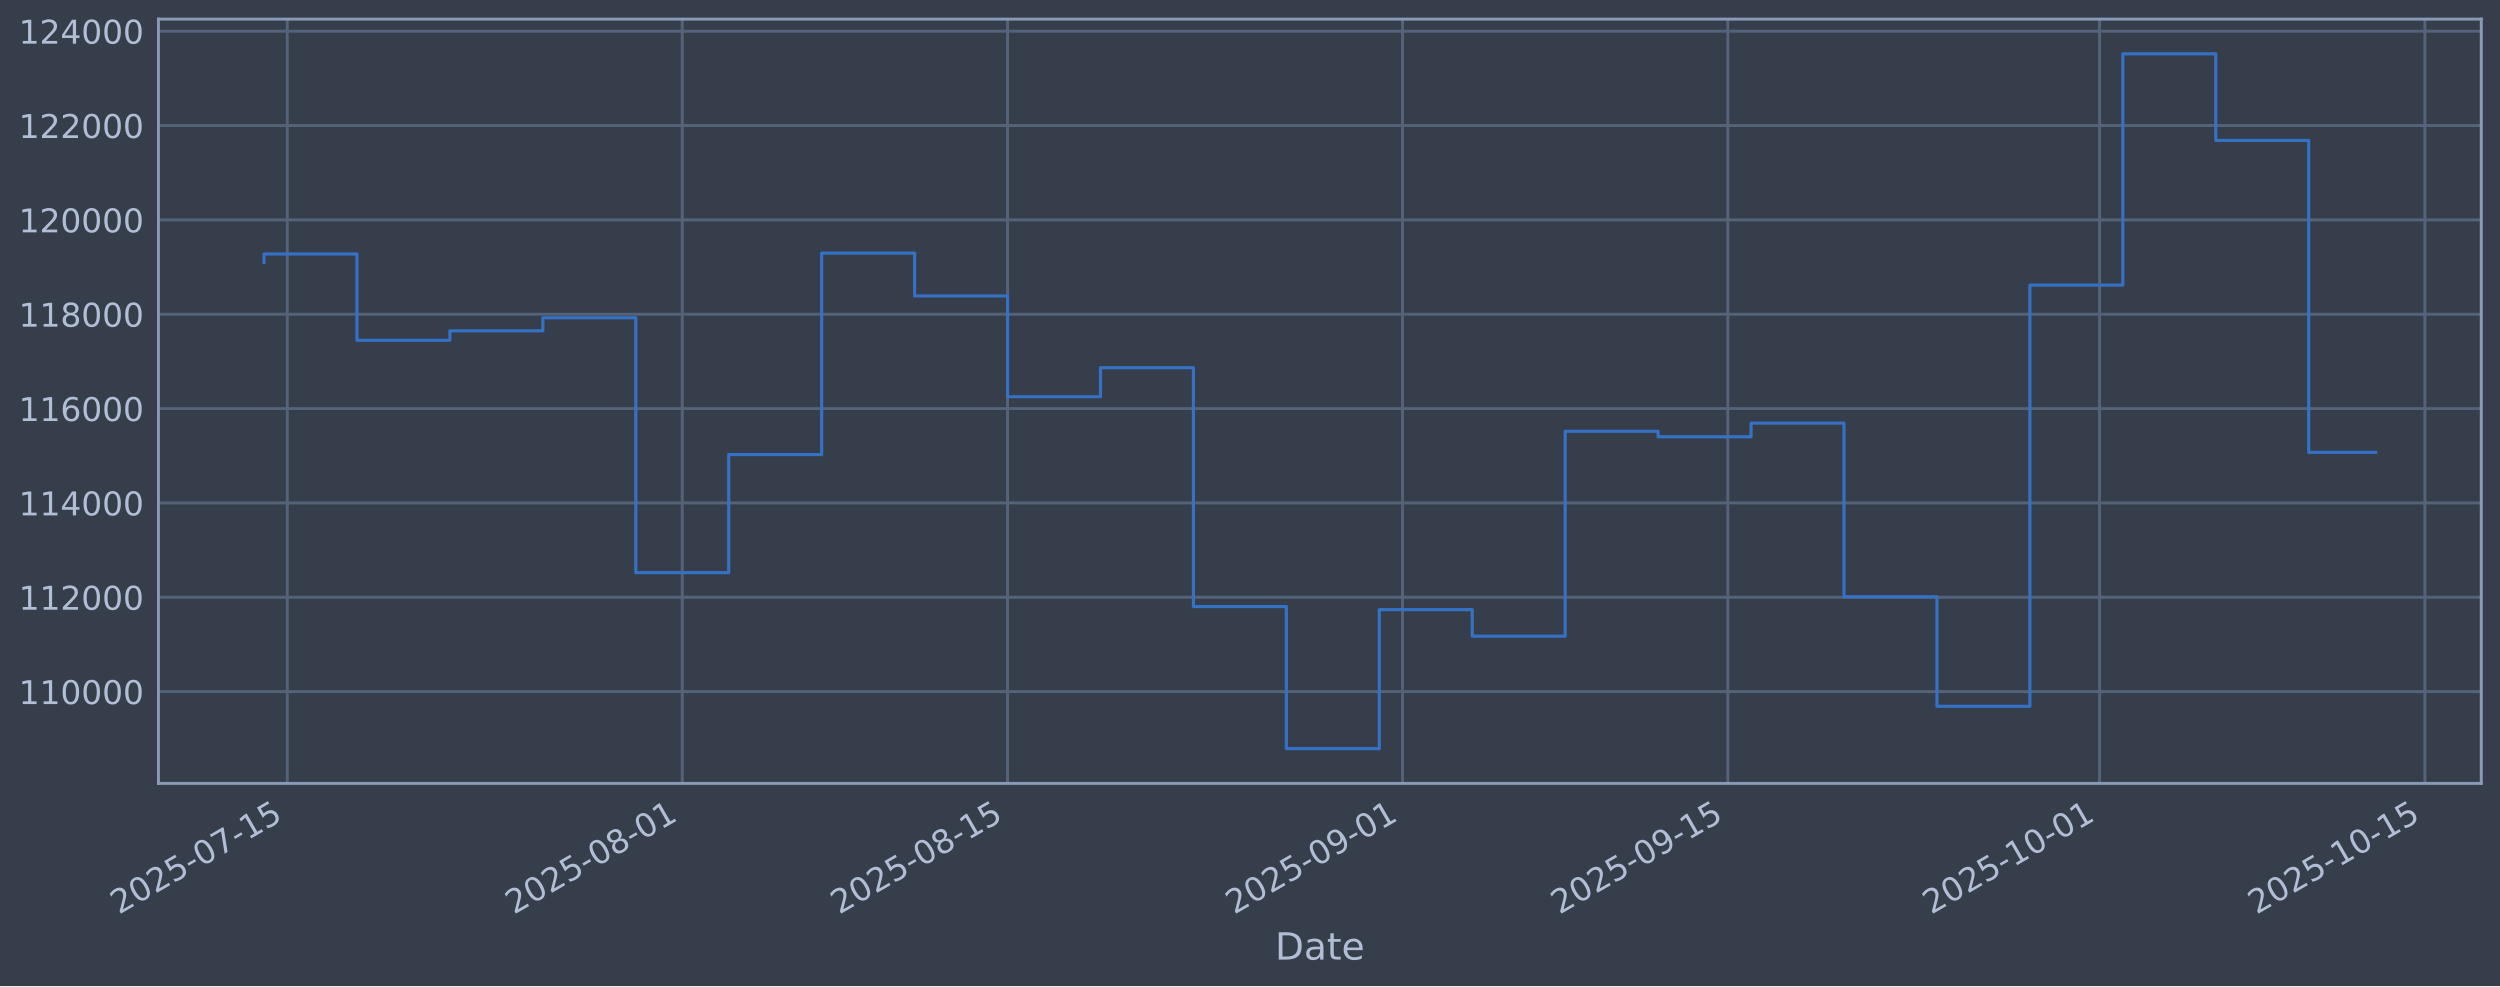
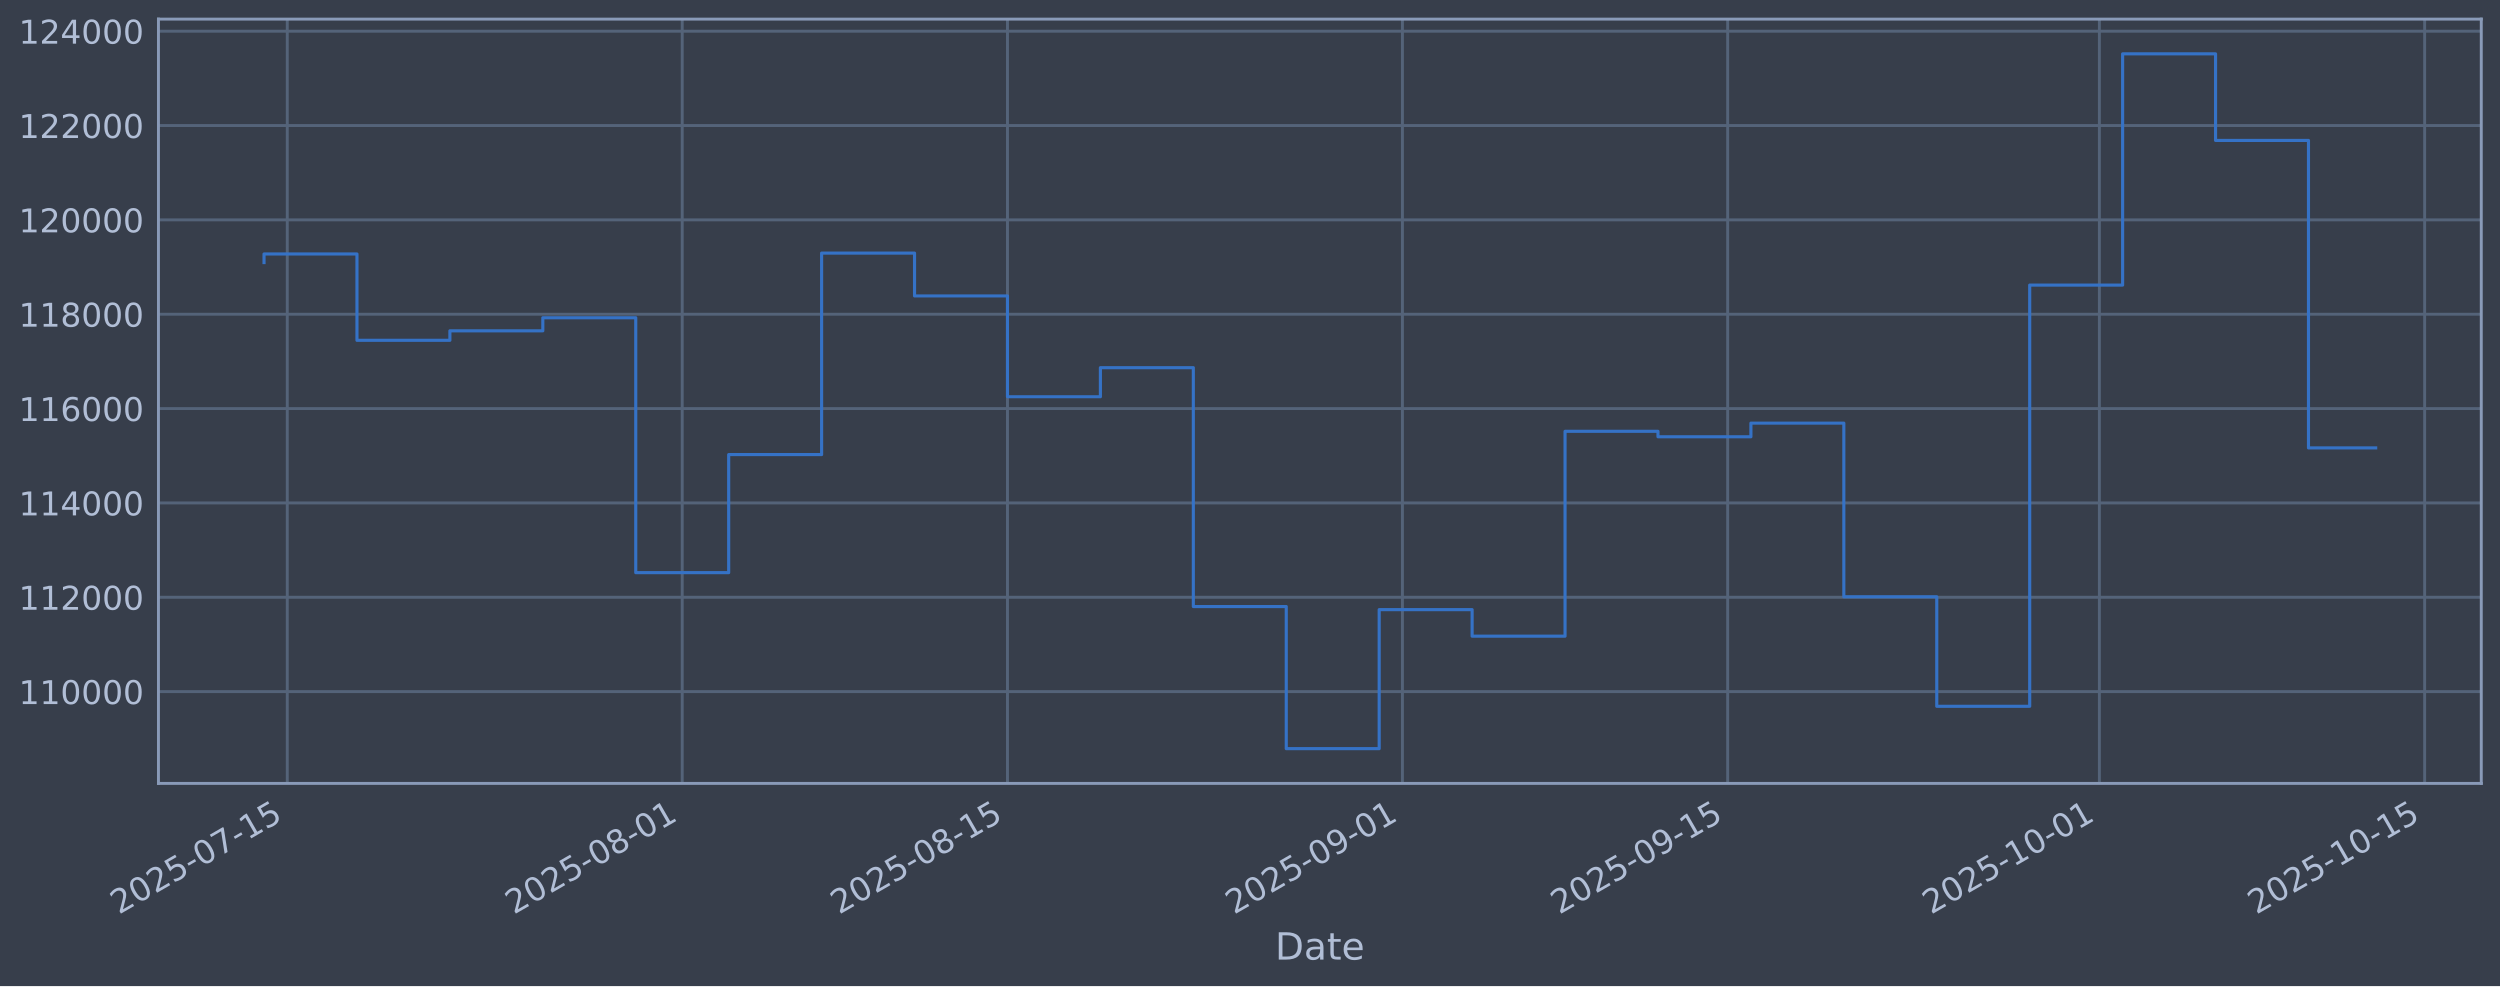
<svg xmlns="http://www.w3.org/2000/svg" xmlns:xlink="http://www.w3.org/1999/xlink" width="960.9pt" height="379.017pt" viewBox="0 0 960.9 379.017" version="1.1">
  <defs>
    <style type="text/css">*{stroke-linejoin: round; stroke-linecap: butt}</style>
  </defs>
  <g id="figure_1">
    <g id="patch_1">
      <path d="M 0 379.017  L 960.9 379.017  L 960.9 0  L 0 0  z " style="fill: #373e4b" />
    </g>
    <g id="axes_1">
      <g id="patch_2">
        <path d="M 60.901 301.107  L 953.701 301.107  L 953.701 7.347  L 60.901 7.347  z " style="fill: #373e4b" />
      </g>
      <g id="matplotlib.axis_1">
        <g id="xtick_1">
          <g id="line2d_1">
-             <path d="M 110.413 301.107  L 110.413 7.347  " clip-path="url(#p0b39e5b10f)" style="fill: none; stroke: #546379; stroke-width: 1.12; stroke-linecap: square" />
+             <path d="M 110.412 301.107  L 110.412 7.347  " clip-path="url(#pff63f3a88b)" style="fill: none; stroke: #546379; stroke-width: 1.12; stroke-linecap: square" />
          </g>
          <g id="line2d_2" />
          <g id="text_1">
-             <g style="fill: #b1bed6" transform="translate(45.68735 351.6113) rotate(-30) scale(0.126 -0.126)">
+             <g style="fill: #b1bed6" transform="translate(45.68643 351.6113) rotate(-30) scale(0.126 -0.126)">
              <defs>
                <path id="DejaVuSans-32" d="M 1228 531  L 3431 531  L 3431 0  L 469 0  L 469 531  Q 828 903 1448 1529  Q 2069 2156 2228 2338  Q 2531 2678 2651 2914  Q 2772 3150 2772 3378  Q 2772 3750 2511 3984  Q 2250 4219 1831 4219  Q 1534 4219 1204 4116  Q 875 4013 500 3803  L 500 4441  Q 881 4594 1212 4672  Q 1544 4750 1819 4750  Q 2544 4750 2975 4387  Q 3406 4025 3406 3419  Q 3406 3131 3298 2873  Q 3191 2616 2906 2266  Q 2828 2175 2409 1742  Q 1991 1309 1228 531  z " transform="scale(0.015625)" />
                <path id="DejaVuSans-30" d="M 2034 4250  Q 1547 4250 1301 3770  Q 1056 3291 1056 2328  Q 1056 1369 1301 889  Q 1547 409 2034 409  Q 2525 409 2770 889  Q 3016 1369 3016 2328  Q 3016 3291 2770 3770  Q 2525 4250 2034 4250  z M 2034 4750  Q 2819 4750 3233 4129  Q 3647 3509 3647 2328  Q 3647 1150 3233 529  Q 2819 -91 2034 -91  Q 1250 -91 836 529  Q 422 1150 422 2328  Q 422 3509 836 4129  Q 1250 4750 2034 4750  z " transform="scale(0.015625)" />
                <path id="DejaVuSans-35" d="M 691 4666  L 3169 4666  L 3169 4134  L 1269 4134  L 1269 2991  Q 1406 3038 1543 3061  Q 1681 3084 1819 3084  Q 2600 3084 3056 2656  Q 3513 2228 3513 1497  Q 3513 744 3044 326  Q 2575 -91 1722 -91  Q 1428 -91 1123 -41  Q 819 9 494 109  L 494 744  Q 775 591 1075 516  Q 1375 441 1709 441  Q 2250 441 2565 725  Q 2881 1009 2881 1497  Q 2881 1984 2565 2268  Q 2250 2553 1709 2553  Q 1456 2553 1204 2497  Q 953 2441 691 2322  L 691 4666  z " transform="scale(0.015625)" />
                <path id="DejaVuSans-2d" d="M 313 2009  L 1997 2009  L 1997 1497  L 313 1497  L 313 2009  z " transform="scale(0.015625)" />
                <path id="DejaVuSans-37" d="M 525 4666  L 3525 4666  L 3525 4397  L 1831 0  L 1172 0  L 2766 4134  L 525 4134  L 525 4666  z " transform="scale(0.015625)" />
                <path id="DejaVuSans-31" d="M 794 531  L 1825 531  L 1825 4091  L 703 3866  L 703 4441  L 1819 4666  L 2450 4666  L 2450 531  L 3481 531  L 3481 0  L 794 0  L 794 531  z " transform="scale(0.015625)" />
              </defs>
              <use xlink:href="#DejaVuSans-32" />
              <use xlink:href="#DejaVuSans-30" transform="translate(63.62305 0)" />
              <use xlink:href="#DejaVuSans-32" transform="translate(127.2461 0)" />
              <use xlink:href="#DejaVuSans-35" transform="translate(190.8691 0)" />
              <use xlink:href="#DejaVuSans-2d" transform="translate(254.4922 0)" />
              <use xlink:href="#DejaVuSans-30" transform="translate(290.5762 0)" />
              <use xlink:href="#DejaVuSans-37" transform="translate(354.1992 0)" />
              <use xlink:href="#DejaVuSans-2d" transform="translate(417.8223 0)" />
              <use xlink:href="#DejaVuSans-31" transform="translate(453.9062 0)" />
              <use xlink:href="#DejaVuSans-35" transform="translate(517.5293 0)" />
            </g>
          </g>
        </g>
        <g id="xtick_2">
          <g id="line2d_3">
-             <path d="M 262.232 301.107  L 262.232 7.347  " clip-path="url(#p0b39e5b10f)" style="fill: none; stroke: #546379; stroke-width: 1.12; stroke-linecap: square" />
+             <path d="M 262.215 301.107  L 262.215 7.347  " clip-path="url(#pff63f3a88b)" style="fill: none; stroke: #546379; stroke-width: 1.12; stroke-linecap: square" />
          </g>
          <g id="line2d_4" />
          <g id="text_2">
-             <g style="fill: #b1bed6" transform="translate(197.5066 351.6113) rotate(-30) scale(0.126 -0.126)">
+             <g style="fill: #b1bed6" transform="translate(197.49 351.6113) rotate(-30) scale(0.126 -0.126)">
              <defs>
                <path id="DejaVuSans-38" d="M 2034 2216  Q 1584 2216 1326 1975  Q 1069 1734 1069 1313  Q 1069 891 1326 650  Q 1584 409 2034 409  Q 2484 409 2743 651  Q 3003 894 3003 1313  Q 3003 1734 2745 1975  Q 2488 2216 2034 2216  z M 1403 2484  Q 997 2584 770 2862  Q 544 3141 544 3541  Q 544 4100 942 4425  Q 1341 4750 2034 4750  Q 2731 4750 3128 4425  Q 3525 4100 3525 3541  Q 3525 3141 3298 2862  Q 3072 2584 2669 2484  Q 3125 2378 3379 2068  Q 3634 1759 3634 1313  Q 3634 634 3220 271  Q 2806 -91 2034 -91  Q 1263 -91 848 271  Q 434 634 434 1313  Q 434 1759 690 2068  Q 947 2378 1403 2484  z M 1172 3481  Q 1172 3119 1398 2916  Q 1625 2713 2034 2713  Q 2441 2713 2670 2916  Q 2900 3119 2900 3481  Q 2900 3844 2670 4047  Q 2441 4250 2034 4250  Q 1625 4250 1398 4047  Q 1172 3844 1172 3481  z " transform="scale(0.015625)" />
              </defs>
              <use xlink:href="#DejaVuSans-32" />
              <use xlink:href="#DejaVuSans-30" transform="translate(63.62305 0)" />
              <use xlink:href="#DejaVuSans-32" transform="translate(127.2461 0)" />
              <use xlink:href="#DejaVuSans-35" transform="translate(190.8691 0)" />
              <use xlink:href="#DejaVuSans-2d" transform="translate(254.4922 0)" />
              <use xlink:href="#DejaVuSans-30" transform="translate(290.5762 0)" />
              <use xlink:href="#DejaVuSans-38" transform="translate(354.1992 0)" />
              <use xlink:href="#DejaVuSans-2d" transform="translate(417.8223 0)" />
              <use xlink:href="#DejaVuSans-30" transform="translate(453.9062 0)" />
              <use xlink:href="#DejaVuSans-31" transform="translate(517.5293 0)" />
            </g>
          </g>
        </g>
        <g id="xtick_3">
          <g id="line2d_5">
-             <path d="M 387.26 301.107  L 387.26 7.347  " clip-path="url(#p0b39e5b10f)" style="fill: none; stroke: #546379; stroke-width: 1.12; stroke-linecap: square" />
+             <path d="M 387.23 301.107  L 387.23 7.347  " clip-path="url(#pff63f3a88b)" style="fill: none; stroke: #546379; stroke-width: 1.12; stroke-linecap: square" />
          </g>
          <g id="line2d_6" />
          <g id="text_3">
-             <g style="fill: #b1bed6" transform="translate(322.5343 351.6113) rotate(-30) scale(0.126 -0.126)">
+             <g style="fill: #b1bed6" transform="translate(322.5046 351.6113) rotate(-30) scale(0.126 -0.126)">
              <use xlink:href="#DejaVuSans-32" />
              <use xlink:href="#DejaVuSans-30" transform="translate(63.62305 0)" />
              <use xlink:href="#DejaVuSans-32" transform="translate(127.2461 0)" />
              <use xlink:href="#DejaVuSans-35" transform="translate(190.8691 0)" />
              <use xlink:href="#DejaVuSans-2d" transform="translate(254.4922 0)" />
              <use xlink:href="#DejaVuSans-30" transform="translate(290.5762 0)" />
              <use xlink:href="#DejaVuSans-38" transform="translate(354.1992 0)" />
              <use xlink:href="#DejaVuSans-2d" transform="translate(417.8223 0)" />
              <use xlink:href="#DejaVuSans-31" transform="translate(453.9062 0)" />
              <use xlink:href="#DejaVuSans-35" transform="translate(517.5293 0)" />
            </g>
          </g>
        </g>
        <g id="xtick_4">
          <g id="line2d_7">
-             <path d="M 539.079 301.107  L 539.079 7.347  " clip-path="url(#p0b39e5b10f)" style="fill: none; stroke: #546379; stroke-width: 1.12; stroke-linecap: square" />
+             <path d="M 539.034 301.107  L 539.034 7.347  " clip-path="url(#pff63f3a88b)" style="fill: none; stroke: #546379; stroke-width: 1.12; stroke-linecap: square" />
          </g>
          <g id="line2d_8" />
          <g id="text_4">
-             <g style="fill: #b1bed6" transform="translate(474.3535 351.6113) rotate(-30) scale(0.126 -0.126)">
+             <g style="fill: #b1bed6" transform="translate(474.3082 351.6113) rotate(-30) scale(0.126 -0.126)">
              <defs>
                <path id="DejaVuSans-39" d="M 703 97  L 703 672  Q 941 559 1184 500  Q 1428 441 1663 441  Q 2288 441 2617 861  Q 2947 1281 2994 2138  Q 2813 1869 2534 1725  Q 2256 1581 1919 1581  Q 1219 1581 811 2004  Q 403 2428 403 3163  Q 403 3881 828 4315  Q 1253 4750 1959 4750  Q 2769 4750 3195 4129  Q 3622 3509 3622 2328  Q 3622 1225 3098 567  Q 2575 -91 1691 -91  Q 1453 -91 1209 -44  Q 966 3 703 97  z M 1959 2075  Q 2384 2075 2632 2365  Q 2881 2656 2881 3163  Q 2881 3666 2632 3958  Q 2384 4250 1959 4250  Q 1534 4250 1286 3958  Q 1038 3666 1038 3163  Q 1038 2656 1286 2365  Q 1534 2075 1959 2075  z " transform="scale(0.015625)" />
              </defs>
              <use xlink:href="#DejaVuSans-32" />
              <use xlink:href="#DejaVuSans-30" transform="translate(63.62305 0)" />
              <use xlink:href="#DejaVuSans-32" transform="translate(127.2461 0)" />
              <use xlink:href="#DejaVuSans-35" transform="translate(190.8691 0)" />
              <use xlink:href="#DejaVuSans-2d" transform="translate(254.4922 0)" />
              <use xlink:href="#DejaVuSans-30" transform="translate(290.5762 0)" />
              <use xlink:href="#DejaVuSans-39" transform="translate(354.1992 0)" />
              <use xlink:href="#DejaVuSans-2d" transform="translate(417.8223 0)" />
              <use xlink:href="#DejaVuSans-30" transform="translate(453.9062 0)" />
              <use xlink:href="#DejaVuSans-31" transform="translate(517.5293 0)" />
            </g>
          </g>
        </g>
        <g id="xtick_5">
          <g id="line2d_9">
-             <path d="M 664.107 301.107  L 664.107 7.347  " clip-path="url(#p0b39e5b10f)" style="fill: none; stroke: #546379; stroke-width: 1.12; stroke-linecap: square" />
+             <path d="M 664.048 301.107  L 664.048 7.347  " clip-path="url(#pff63f3a88b)" style="fill: none; stroke: #546379; stroke-width: 1.12; stroke-linecap: square" />
          </g>
          <g id="line2d_10" />
          <g id="text_5">
-             <g style="fill: #b1bed6" transform="translate(599.3812 351.6113) rotate(-30) scale(0.126 -0.126)">
+             <g style="fill: #b1bed6" transform="translate(599.3229 351.6113) rotate(-30) scale(0.126 -0.126)">
              <use xlink:href="#DejaVuSans-32" />
              <use xlink:href="#DejaVuSans-30" transform="translate(63.62305 0)" />
              <use xlink:href="#DejaVuSans-32" transform="translate(127.2461 0)" />
              <use xlink:href="#DejaVuSans-35" transform="translate(190.8691 0)" />
              <use xlink:href="#DejaVuSans-2d" transform="translate(254.4922 0)" />
              <use xlink:href="#DejaVuSans-30" transform="translate(290.5762 0)" />
              <use xlink:href="#DejaVuSans-39" transform="translate(354.1992 0)" />
              <use xlink:href="#DejaVuSans-2d" transform="translate(417.8223 0)" />
              <use xlink:href="#DejaVuSans-31" transform="translate(453.9062 0)" />
              <use xlink:href="#DejaVuSans-35" transform="translate(517.5293 0)" />
            </g>
          </g>
        </g>
        <g id="xtick_6">
          <g id="line2d_11">
-             <path d="M 806.995 301.107  L 806.995 7.347  " clip-path="url(#p0b39e5b10f)" style="fill: none; stroke: #546379; stroke-width: 1.12; stroke-linecap: square" />
+             <path d="M 806.922 301.107  L 806.922 7.347  " clip-path="url(#pff63f3a88b)" style="fill: none; stroke: #546379; stroke-width: 1.12; stroke-linecap: square" />
          </g>
          <g id="line2d_12" />
          <g id="text_6">
-             <g style="fill: #b1bed6" transform="translate(742.2699 351.6113) rotate(-30) scale(0.126 -0.126)">
+             <g style="fill: #b1bed6" transform="translate(742.1968 351.6113) rotate(-30) scale(0.126 -0.126)">
              <use xlink:href="#DejaVuSans-32" />
              <use xlink:href="#DejaVuSans-30" transform="translate(63.62305 0)" />
              <use xlink:href="#DejaVuSans-32" transform="translate(127.2461 0)" />
              <use xlink:href="#DejaVuSans-35" transform="translate(190.8691 0)" />
              <use xlink:href="#DejaVuSans-2d" transform="translate(254.4922 0)" />
              <use xlink:href="#DejaVuSans-31" transform="translate(290.5762 0)" />
              <use xlink:href="#DejaVuSans-30" transform="translate(354.1992 0)" />
              <use xlink:href="#DejaVuSans-2d" transform="translate(417.8223 0)" />
              <use xlink:href="#DejaVuSans-30" transform="translate(453.9062 0)" />
              <use xlink:href="#DejaVuSans-31" transform="translate(517.5293 0)" />
            </g>
          </g>
        </g>
        <g id="xtick_7">
          <g id="line2d_13">
-             <path d="M 932.023 301.107  L 932.023 7.347  " clip-path="url(#p0b39e5b10f)" style="fill: none; stroke: #546379; stroke-width: 1.12; stroke-linecap: square" />
+             <path d="M 931.937 301.107  L 931.937 7.347  " clip-path="url(#pff63f3a88b)" style="fill: none; stroke: #546379; stroke-width: 1.12; stroke-linecap: square" />
          </g>
          <g id="line2d_14" />
          <g id="text_7">
-             <g style="fill: #b1bed6" transform="translate(867.2975 351.6113) rotate(-30) scale(0.126 -0.126)">
+             <g style="fill: #b1bed6" transform="translate(867.2114 351.6113) rotate(-30) scale(0.126 -0.126)">
              <use xlink:href="#DejaVuSans-32" />
              <use xlink:href="#DejaVuSans-30" transform="translate(63.62305 0)" />
              <use xlink:href="#DejaVuSans-32" transform="translate(127.2461 0)" />
              <use xlink:href="#DejaVuSans-35" transform="translate(190.8691 0)" />
              <use xlink:href="#DejaVuSans-2d" transform="translate(254.4922 0)" />
              <use xlink:href="#DejaVuSans-31" transform="translate(290.5762 0)" />
              <use xlink:href="#DejaVuSans-30" transform="translate(354.1992 0)" />
              <use xlink:href="#DejaVuSans-2d" transform="translate(417.8223 0)" />
              <use xlink:href="#DejaVuSans-31" transform="translate(453.9062 0)" />
              <use xlink:href="#DejaVuSans-35" transform="translate(517.5293 0)" />
            </g>
          </g>
        </g>
        <g id="text_8">
          <g style="fill: #b1bed6" transform="translate(490.0914 368.8224) scale(0.144 -0.144)">
            <defs>
              <path id="DejaVuSans-44" d="M 1259 4147  L 1259 519  L 2022 519  Q 2988 519 3436 956  Q 3884 1394 3884 2338  Q 3884 3275 3436 3711  Q 2988 4147 2022 4147  L 1259 4147  z M 628 4666  L 1925 4666  Q 3281 4666 3915 4102  Q 4550 3538 4550 2338  Q 4550 1131 3912 565  Q 3275 0 1925 0  L 628 0  L 628 4666  z " transform="scale(0.015625)" />
              <path id="DejaVuSans-61" d="M 2194 1759  Q 1497 1759 1228 1600  Q 959 1441 959 1056  Q 959 750 1161 570  Q 1363 391 1709 391  Q 2188 391 2477 730  Q 2766 1069 2766 1631  L 2766 1759  L 2194 1759  z M 3341 1997  L 3341 0  L 2766 0  L 2766 531  Q 2569 213 2275 61  Q 1981 -91 1556 -91  Q 1019 -91 701 211  Q 384 513 384 1019  Q 384 1609 779 1909  Q 1175 2209 1959 2209  L 2766 2209  L 2766 2266  Q 2766 2663 2505 2880  Q 2244 3097 1772 3097  Q 1472 3097 1187 3025  Q 903 2953 641 2809  L 641 3341  Q 956 3463 1253 3523  Q 1550 3584 1831 3584  Q 2591 3584 2966 3190  Q 3341 2797 3341 1997  z " transform="scale(0.015625)" />
              <path id="DejaVuSans-74" d="M 1172 4494  L 1172 3500  L 2356 3500  L 2356 3053  L 1172 3053  L 1172 1153  Q 1172 725 1289 603  Q 1406 481 1766 481  L 2356 481  L 2356 0  L 1766 0  Q 1100 0 847 248  Q 594 497 594 1153  L 594 3053  L 172 3053  L 172 3500  L 594 3500  L 594 4494  L 1172 4494  z " transform="scale(0.015625)" />
              <path id="DejaVuSans-65" d="M 3597 1894  L 3597 1613  L 953 1613  Q 991 1019 1311 708  Q 1631 397 2203 397  Q 2534 397 2845 478  Q 3156 559 3463 722  L 3463 178  Q 3153 47 2828 -22  Q 2503 -91 2169 -91  Q 1331 -91 842 396  Q 353 884 353 1716  Q 353 2575 817 3079  Q 1281 3584 2069 3584  Q 2775 3584 3186 3129  Q 3597 2675 3597 1894  z M 3022 2063  Q 3016 2534 2758 2815  Q 2500 3097 2075 3097  Q 1594 3097 1305 2825  Q 1016 2553 972 2059  L 3022 2063  z " transform="scale(0.015625)" />
            </defs>
            <use xlink:href="#DejaVuSans-44" />
            <use xlink:href="#DejaVuSans-61" transform="translate(77.00195 0)" />
            <use xlink:href="#DejaVuSans-74" transform="translate(138.2812 0)" />
            <use xlink:href="#DejaVuSans-65" transform="translate(177.4902 0)" />
          </g>
        </g>
      </g>
      <g id="matplotlib.axis_2">
        <g id="ytick_1">
          <g id="line2d_15">
-             <path d="M 60.901 265.829  L 953.701 265.829  " clip-path="url(#p0b39e5b10f)" style="fill: none; stroke: #546379; stroke-width: 1.12; stroke-linecap: square" />
+             <path d="M 60.901 265.829  L 953.701 265.829  " clip-path="url(#pff63f3a88b)" style="fill: none; stroke: #546379; stroke-width: 1.12; stroke-linecap: square" />
          </g>
          <g id="line2d_16" />
          <g id="text_9">
            <g style="fill: #b1bed6" transform="translate(7.2 270.6164) scale(0.126 -0.126)">
              <use xlink:href="#DejaVuSans-31" />
              <use xlink:href="#DejaVuSans-31" transform="translate(63.62305 0)" />
              <use xlink:href="#DejaVuSans-30" transform="translate(127.2461 0)" />
              <use xlink:href="#DejaVuSans-30" transform="translate(190.8691 0)" />
              <use xlink:href="#DejaVuSans-30" transform="translate(254.4922 0)" />
              <use xlink:href="#DejaVuSans-30" transform="translate(318.1152 0)" />
            </g>
          </g>
        </g>
        <g id="ytick_2">
          <g id="line2d_17">
-             <path d="M 60.901 229.566  L 953.701 229.566  " clip-path="url(#p0b39e5b10f)" style="fill: none; stroke: #546379; stroke-width: 1.12; stroke-linecap: square" />
+             <path d="M 60.901 229.566  L 953.701 229.566  " clip-path="url(#pff63f3a88b)" style="fill: none; stroke: #546379; stroke-width: 1.12; stroke-linecap: square" />
          </g>
          <g id="line2d_18" />
          <g id="text_10">
            <g style="fill: #b1bed6" transform="translate(7.2 234.3532) scale(0.126 -0.126)">
              <use xlink:href="#DejaVuSans-31" />
              <use xlink:href="#DejaVuSans-31" transform="translate(63.62305 0)" />
              <use xlink:href="#DejaVuSans-32" transform="translate(127.2461 0)" />
              <use xlink:href="#DejaVuSans-30" transform="translate(190.8691 0)" />
              <use xlink:href="#DejaVuSans-30" transform="translate(254.4922 0)" />
              <use xlink:href="#DejaVuSans-30" transform="translate(318.1152 0)" />
            </g>
          </g>
        </g>
        <g id="ytick_3">
          <g id="line2d_19">
-             <path d="M 60.901 193.303  L 953.701 193.303  " clip-path="url(#p0b39e5b10f)" style="fill: none; stroke: #546379; stroke-width: 1.12; stroke-linecap: square" />
+             <path d="M 60.901 193.303  L 953.701 193.303  " clip-path="url(#pff63f3a88b)" style="fill: none; stroke: #546379; stroke-width: 1.12; stroke-linecap: square" />
          </g>
          <g id="line2d_20" />
          <g id="text_11">
            <g style="fill: #b1bed6" transform="translate(7.2 198.09) scale(0.126 -0.126)">
              <defs>
                <path id="DejaVuSans-34" d="M 2419 4116  L 825 1625  L 2419 1625  L 2419 4116  z M 2253 4666  L 3047 4666  L 3047 1625  L 3713 1625  L 3713 1100  L 3047 1100  L 3047 0  L 2419 0  L 2419 1100  L 313 1100  L 313 1709  L 2253 4666  z " transform="scale(0.015625)" />
              </defs>
              <use xlink:href="#DejaVuSans-31" />
              <use xlink:href="#DejaVuSans-31" transform="translate(63.62305 0)" />
              <use xlink:href="#DejaVuSans-34" transform="translate(127.2461 0)" />
              <use xlink:href="#DejaVuSans-30" transform="translate(190.8691 0)" />
              <use xlink:href="#DejaVuSans-30" transform="translate(254.4922 0)" />
              <use xlink:href="#DejaVuSans-30" transform="translate(318.1152 0)" />
            </g>
          </g>
        </g>
        <g id="ytick_4">
          <g id="line2d_21">
-             <path d="M 60.901 157.04  L 953.701 157.04  " clip-path="url(#p0b39e5b10f)" style="fill: none; stroke: #546379; stroke-width: 1.12; stroke-linecap: square" />
+             <path d="M 60.901 157.04  L 953.701 157.04  " clip-path="url(#pff63f3a88b)" style="fill: none; stroke: #546379; stroke-width: 1.12; stroke-linecap: square" />
          </g>
          <g id="line2d_22" />
          <g id="text_12">
            <g style="fill: #b1bed6" transform="translate(7.2 161.8268) scale(0.126 -0.126)">
              <defs>
                <path id="DejaVuSans-36" d="M 2113 2584  Q 1688 2584 1439 2293  Q 1191 2003 1191 1497  Q 1191 994 1439 701  Q 1688 409 2113 409  Q 2538 409 2786 701  Q 3034 994 3034 1497  Q 3034 2003 2786 2293  Q 2538 2584 2113 2584  z M 3366 4563  L 3366 3988  Q 3128 4100 2886 4159  Q 2644 4219 2406 4219  Q 1781 4219 1451 3797  Q 1122 3375 1075 2522  Q 1259 2794 1537 2939  Q 1816 3084 2150 3084  Q 2853 3084 3261 2657  Q 3669 2231 3669 1497  Q 3669 778 3244 343  Q 2819 -91 2113 -91  Q 1303 -91 875 529  Q 447 1150 447 2328  Q 447 3434 972 4092  Q 1497 4750 2381 4750  Q 2619 4750 2861 4703  Q 3103 4656 3366 4563  z " transform="scale(0.015625)" />
              </defs>
              <use xlink:href="#DejaVuSans-31" />
              <use xlink:href="#DejaVuSans-31" transform="translate(63.62305 0)" />
              <use xlink:href="#DejaVuSans-36" transform="translate(127.2461 0)" />
              <use xlink:href="#DejaVuSans-30" transform="translate(190.8691 0)" />
              <use xlink:href="#DejaVuSans-30" transform="translate(254.4922 0)" />
              <use xlink:href="#DejaVuSans-30" transform="translate(318.1152 0)" />
            </g>
          </g>
        </g>
        <g id="ytick_5">
          <g id="line2d_23">
-             <path d="M 60.901 120.777  L 953.701 120.777  " clip-path="url(#p0b39e5b10f)" style="fill: none; stroke: #546379; stroke-width: 1.12; stroke-linecap: square" />
+             <path d="M 60.901 120.777  L 953.701 120.777  " clip-path="url(#pff63f3a88b)" style="fill: none; stroke: #546379; stroke-width: 1.12; stroke-linecap: square" />
          </g>
          <g id="line2d_24" />
          <g id="text_13">
            <g style="fill: #b1bed6" transform="translate(7.2 125.5636) scale(0.126 -0.126)">
              <use xlink:href="#DejaVuSans-31" />
              <use xlink:href="#DejaVuSans-31" transform="translate(63.62305 0)" />
              <use xlink:href="#DejaVuSans-38" transform="translate(127.2461 0)" />
              <use xlink:href="#DejaVuSans-30" transform="translate(190.8691 0)" />
              <use xlink:href="#DejaVuSans-30" transform="translate(254.4922 0)" />
              <use xlink:href="#DejaVuSans-30" transform="translate(318.1152 0)" />
            </g>
          </g>
        </g>
        <g id="ytick_6">
          <g id="line2d_25">
-             <path d="M 60.901 84.513  L 953.701 84.513  " clip-path="url(#p0b39e5b10f)" style="fill: none; stroke: #546379; stroke-width: 1.12; stroke-linecap: square" />
+             <path d="M 60.901 84.513  L 953.701 84.513  " clip-path="url(#pff63f3a88b)" style="fill: none; stroke: #546379; stroke-width: 1.12; stroke-linecap: square" />
          </g>
          <g id="line2d_26" />
          <g id="text_14">
            <g style="fill: #b1bed6" transform="translate(7.2 89.30043) scale(0.126 -0.126)">
              <use xlink:href="#DejaVuSans-31" />
              <use xlink:href="#DejaVuSans-32" transform="translate(63.62305 0)" />
              <use xlink:href="#DejaVuSans-30" transform="translate(127.2461 0)" />
              <use xlink:href="#DejaVuSans-30" transform="translate(190.8691 0)" />
              <use xlink:href="#DejaVuSans-30" transform="translate(254.4922 0)" />
              <use xlink:href="#DejaVuSans-30" transform="translate(318.1152 0)" />
            </g>
          </g>
        </g>
        <g id="ytick_7">
          <g id="line2d_27">
-             <path d="M 60.901 48.25  L 953.701 48.25  " clip-path="url(#p0b39e5b10f)" style="fill: none; stroke: #546379; stroke-width: 1.12; stroke-linecap: square" />
+             <path d="M 60.901 48.25  L 953.701 48.25  " clip-path="url(#pff63f3a88b)" style="fill: none; stroke: #546379; stroke-width: 1.12; stroke-linecap: square" />
          </g>
          <g id="line2d_28" />
          <g id="text_15">
            <g style="fill: #b1bed6" transform="translate(7.2 53.03723) scale(0.126 -0.126)">
              <use xlink:href="#DejaVuSans-31" />
              <use xlink:href="#DejaVuSans-32" transform="translate(63.62305 0)" />
              <use xlink:href="#DejaVuSans-32" transform="translate(127.2461 0)" />
              <use xlink:href="#DejaVuSans-30" transform="translate(190.8691 0)" />
              <use xlink:href="#DejaVuSans-30" transform="translate(254.4922 0)" />
              <use xlink:href="#DejaVuSans-30" transform="translate(318.1152 0)" />
            </g>
          </g>
        </g>
        <g id="ytick_8">
          <g id="line2d_29">
-             <path d="M 60.901 11.987  L 953.701 11.987  " clip-path="url(#p0b39e5b10f)" style="fill: none; stroke: #546379; stroke-width: 1.12; stroke-linecap: square" />
+             <path d="M 60.901 11.987  L 953.701 11.987  " clip-path="url(#pff63f3a88b)" style="fill: none; stroke: #546379; stroke-width: 1.12; stroke-linecap: square" />
          </g>
          <g id="line2d_30" />
          <g id="text_16">
            <g style="fill: #b1bed6" transform="translate(7.2 16.77403) scale(0.126 -0.126)">
              <use xlink:href="#DejaVuSans-31" />
              <use xlink:href="#DejaVuSans-32" transform="translate(63.62305 0)" />
              <use xlink:href="#DejaVuSans-34" transform="translate(127.2461 0)" />
              <use xlink:href="#DejaVuSans-30" transform="translate(190.8691 0)" />
              <use xlink:href="#DejaVuSans-30" transform="translate(254.4922 0)" />
              <use xlink:href="#DejaVuSans-30" transform="translate(318.1152 0)" />
            </g>
          </g>
        </g>
      </g>
      <g id="line2d_31">
-         <path d="M 101.482 100.915  L 101.482 97.625  L 137.204 97.625  L 137.204 130.807  L 172.927 130.807  L 172.927 127.153  L 208.649 127.153  L 208.649 122.127  L 244.371 122.127  L 244.371 220.107  L 280.093 220.107  L 280.093 174.728  L 315.815 174.728  L 315.815 97.289  L 351.538 97.289  L 351.538 113.743  L 387.26 113.743  L 387.26 152.487  L 422.982 152.487  L 422.982 141.321  L 458.704 141.321  L 458.704 233.129  L 494.426 233.129  L 494.426 287.754  L 530.149 287.754  L 530.149 234.325  L 565.871 234.325  L 565.871 244.516  L 601.593 244.516  L 601.593 165.785  L 637.315 165.785  L 637.315 167.875  L 673.037 167.875  L 673.037 162.635  L 708.759 162.635  L 708.759 229.38  L 744.482 229.38  L 744.482 271.471  L 780.204 271.471  L 780.204 109.577  L 815.926 109.577  L 815.926 20.7  L 851.648 20.7  L 851.648 53.973  L 887.37 53.973  L 887.37 173.865  L 913.119 173.865  " clip-path="url(#p0b39e5b10f)" style="fill: none; stroke: #3572c6; stroke-width: 1.2; stroke-linecap: square" />
+         <path d="M 101.482 100.915  L 101.482 97.625  L 137.201 97.625  L 137.201 130.807  L 172.919 130.807  L 172.919 127.153  L 208.638 127.153  L 208.638 122.127  L 244.356 122.127  L 244.356 220.107  L 280.075 220.107  L 280.075 174.728  L 315.793 174.728  L 315.793 97.289  L 351.512 97.289  L 351.512 113.743  L 387.23 113.743  L 387.23 152.487  L 422.949 152.487  L 422.949 141.321  L 458.667 141.321  L 458.667 233.129  L 494.386 233.129  L 494.386 287.754  L 530.104 287.754  L 530.104 234.325  L 565.823 234.325  L 565.823 244.516  L 601.541 244.516  L 601.541 165.785  L 637.26 165.785  L 637.26 167.875  L 672.978 167.875  L 672.978 162.635  L 708.696 162.635  L 708.696 229.38  L 744.415 229.38  L 744.415 271.471  L 780.133 271.471  L 780.133 109.577  L 815.852 109.577  L 815.852 20.7  L 851.57 20.7  L 851.57 53.973  L 887.289 53.973  L 887.289 172.165  L 913.119 172.165  " clip-path="url(#pff63f3a88b)" style="fill: none; stroke: #3572c6; stroke-width: 1.2; stroke-linecap: square" />
      </g>
      <g id="patch_3">
        <path d="M 60.901 301.107  L 60.901 7.347  " style="fill: none; stroke: #899ab8; stroke-width: 1.12; stroke-linejoin: miter; stroke-linecap: square" />
      </g>
      <g id="patch_4">
        <path d="M 953.701 301.107  L 953.701 7.347  " style="fill: none; stroke: #899ab8; stroke-width: 1.12; stroke-linejoin: miter; stroke-linecap: square" />
      </g>
      <g id="patch_5">
        <path d="M 60.901 301.107  L 953.701 301.107  " style="fill: none; stroke: #899ab8; stroke-width: 1.12; stroke-linejoin: miter; stroke-linecap: square" />
      </g>
      <g id="patch_6">
        <path d="M 60.901 7.347  L 953.701 7.347  " style="fill: none; stroke: #899ab8; stroke-width: 1.12; stroke-linejoin: miter; stroke-linecap: square" />
      </g>
    </g>
  </g>
  <defs>
-     <clipPath id="p0b39e5b10f">
+     <clipPath id="pff63f3a88b">
      <rect x="60.901" y="7.347" width="892.8" height="293.76" />
    </clipPath>
  </defs>
</svg>
